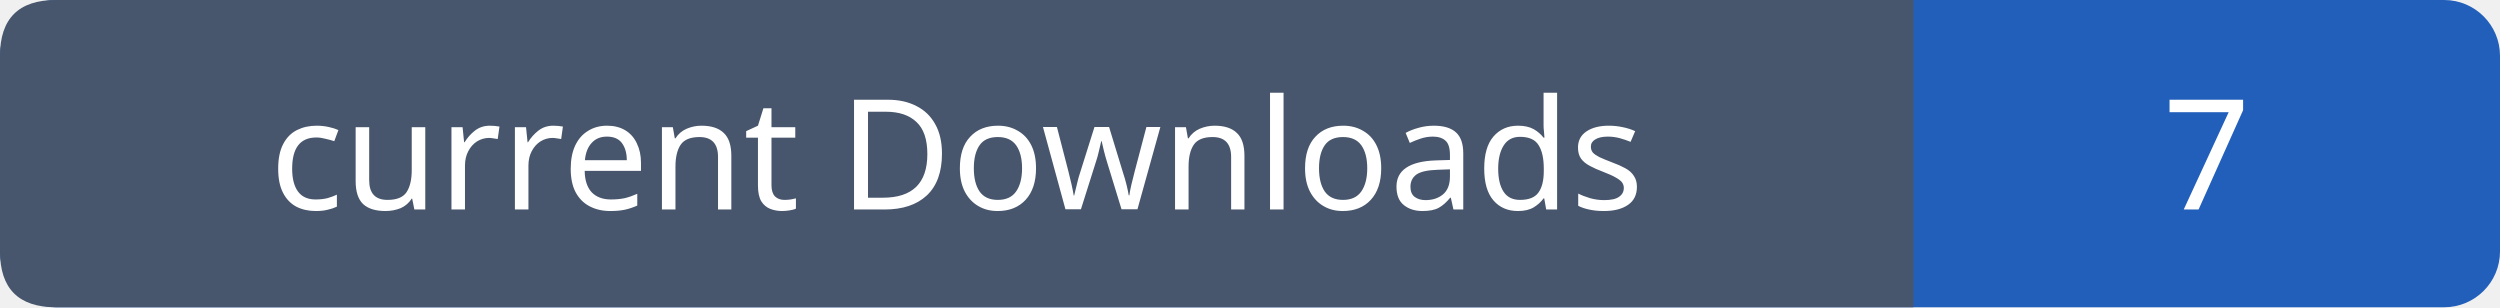
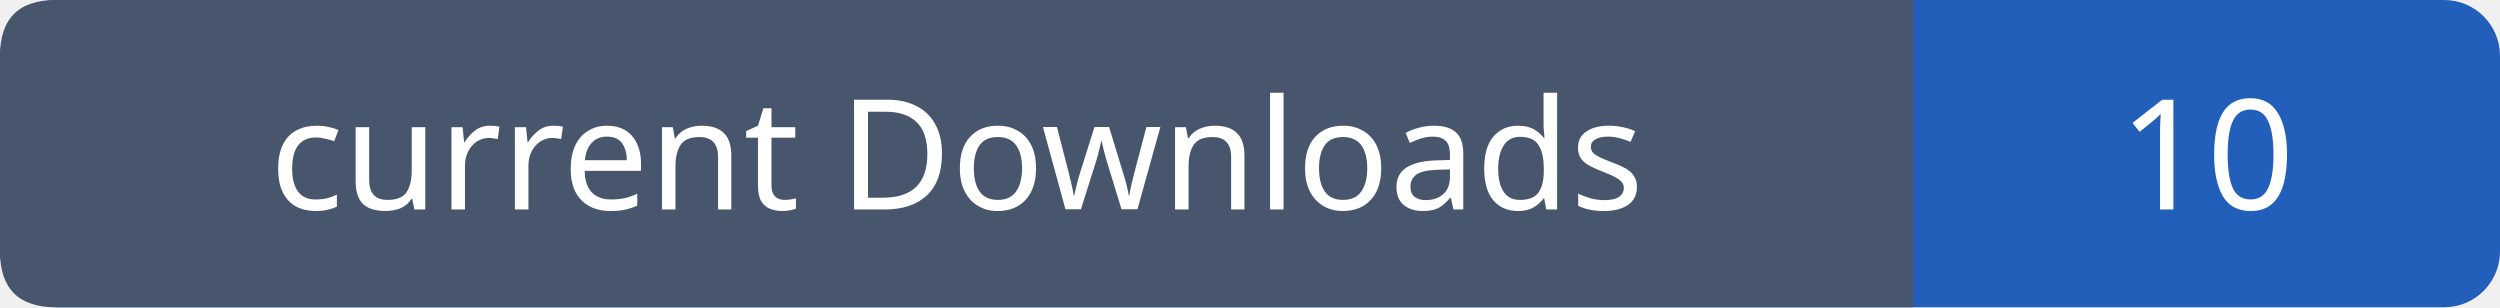
- <svg xmlns="http://www.w3.org/2000/svg" width="179" height="22" role="img" aria-label="current Downloads: 7">
+ <svg xmlns="http://www.w3.org/2000/svg" width="179" height="22" role="img" aria-label="current Downloads: 10">
  <rect width="179" height="22" rx="4" fill="#215fbb" />
  <path fill="#47566c" d="M4 0h133v22H4q-4 0-4-4V4q0-4 4-4" />
  <g font-family="Verdana,sans-serif" font-size="11" fill="white" text-anchor="middle">
    <text x="68.5" y="15">current Downloads</text>
-     <text x="158.0" y="15">7</text>
+     <text x="158.0" y="15">10</text>
  </g>
</svg>
